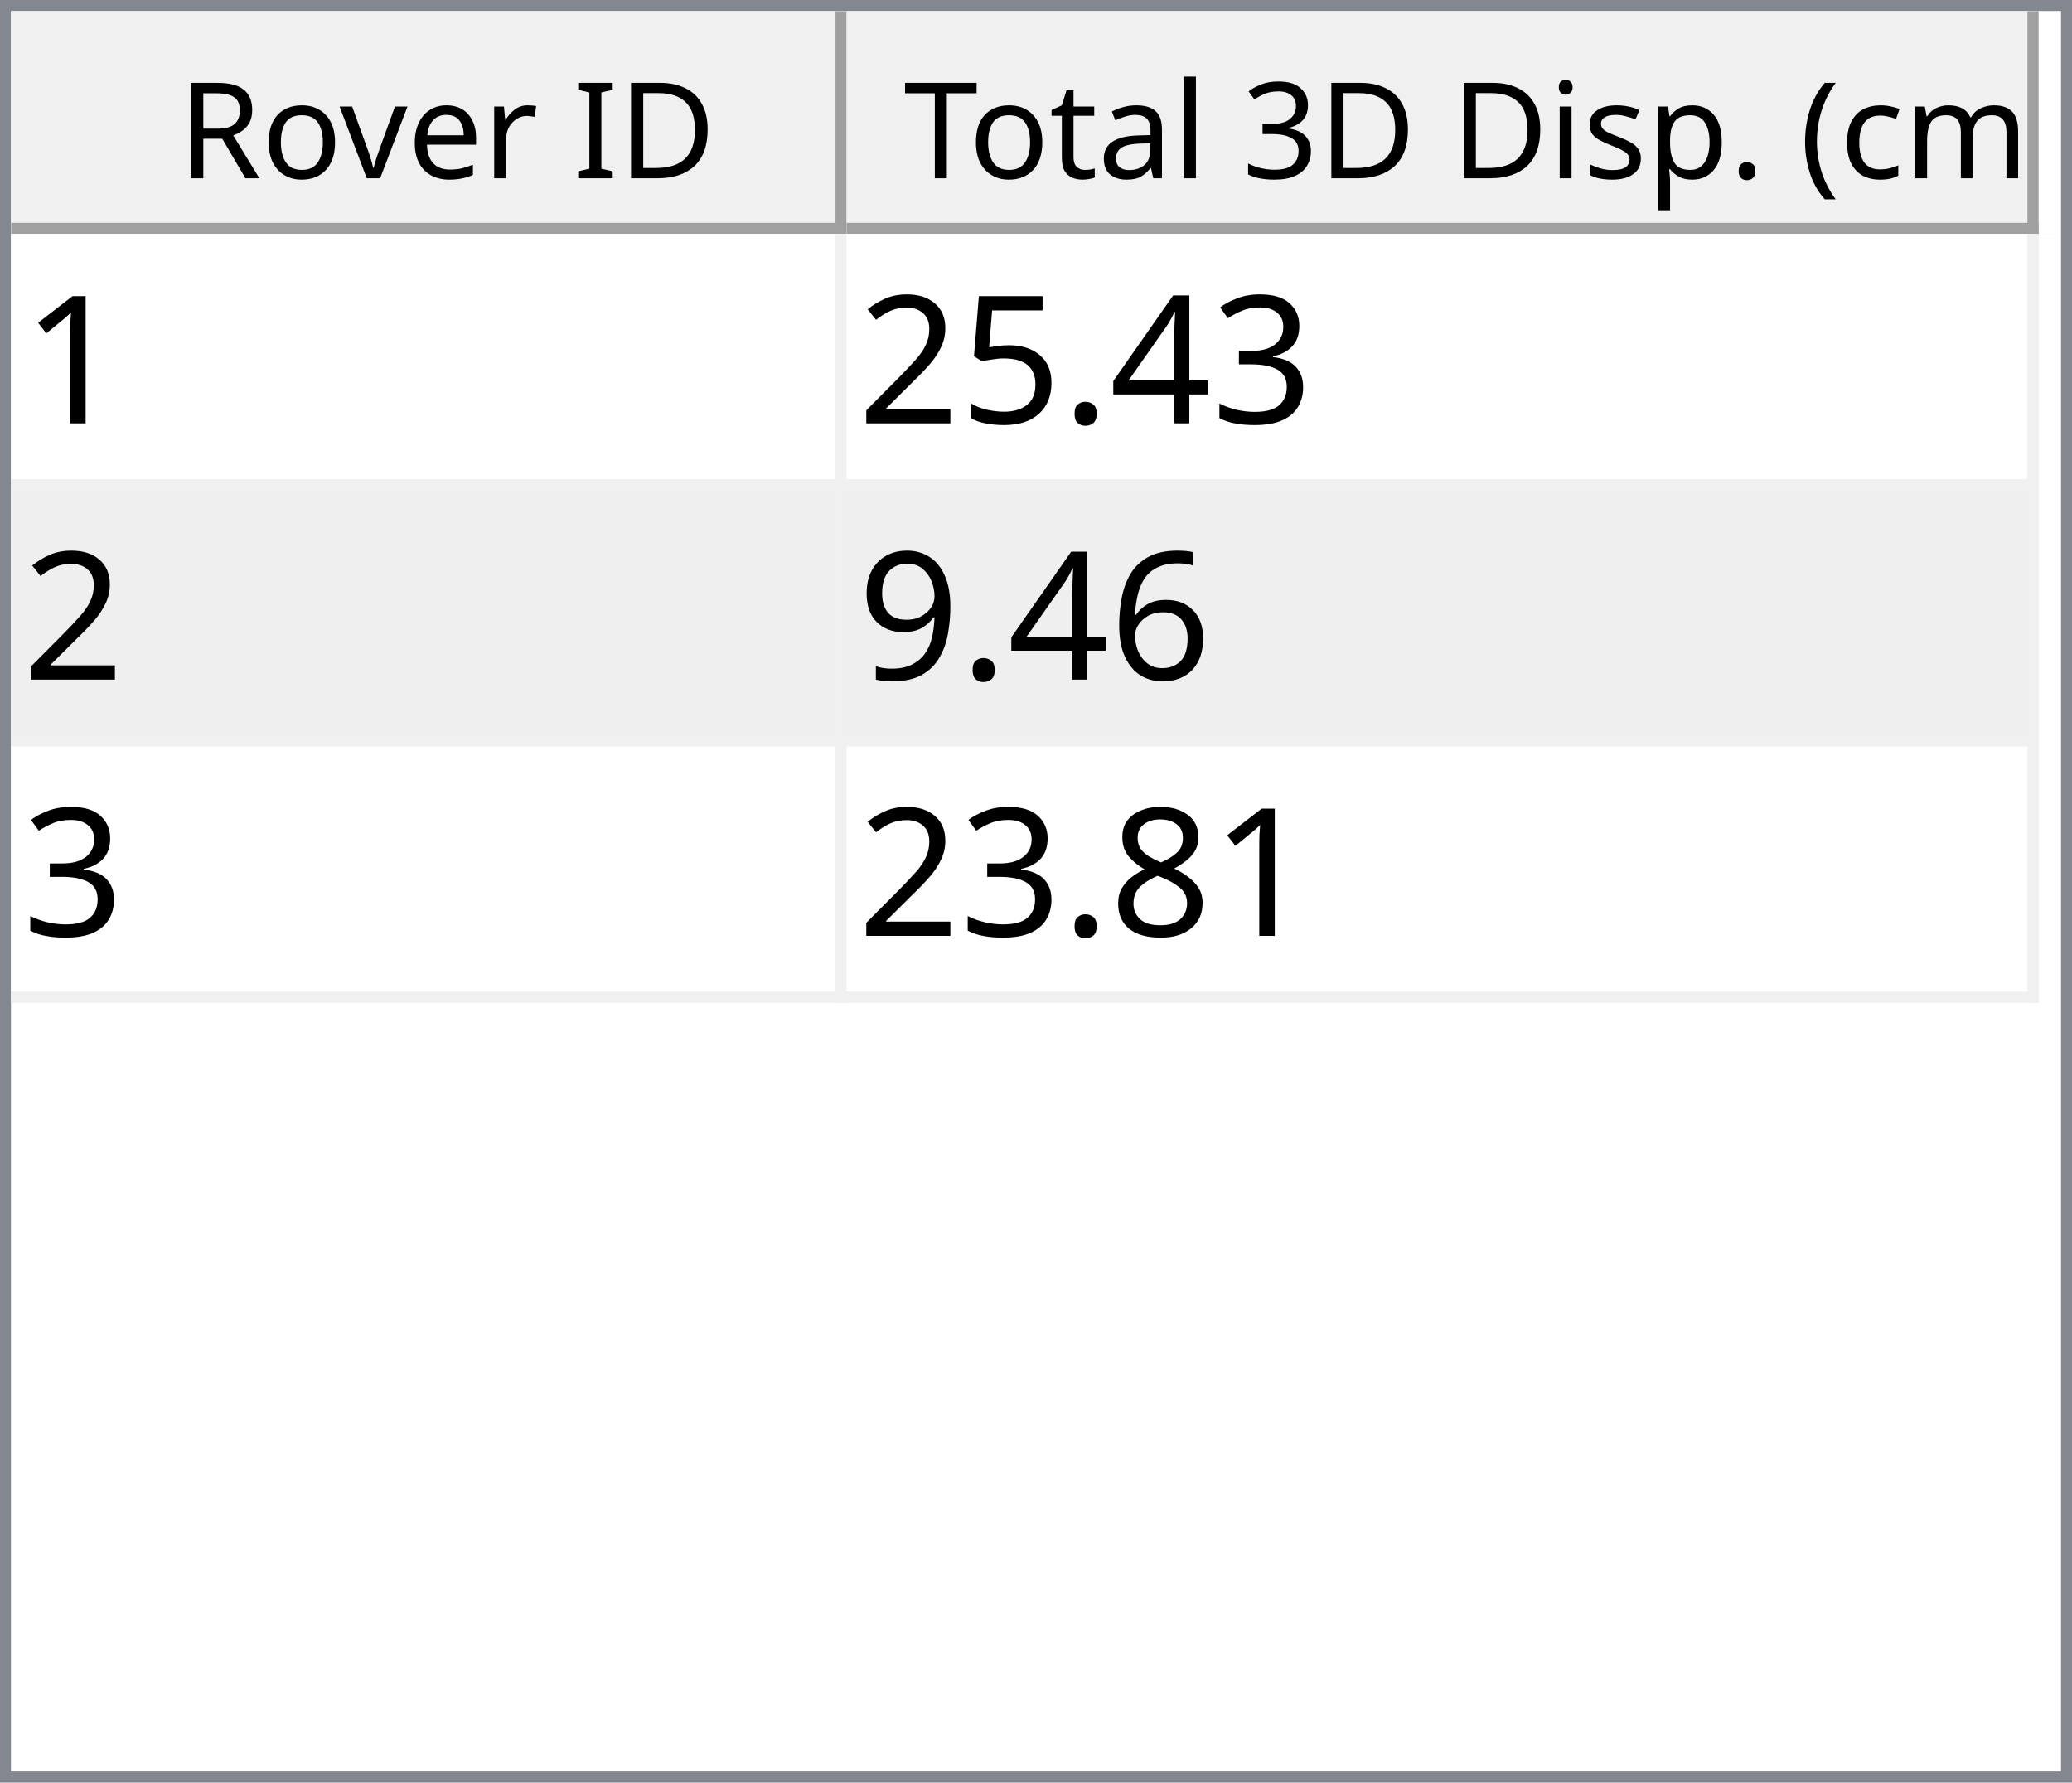
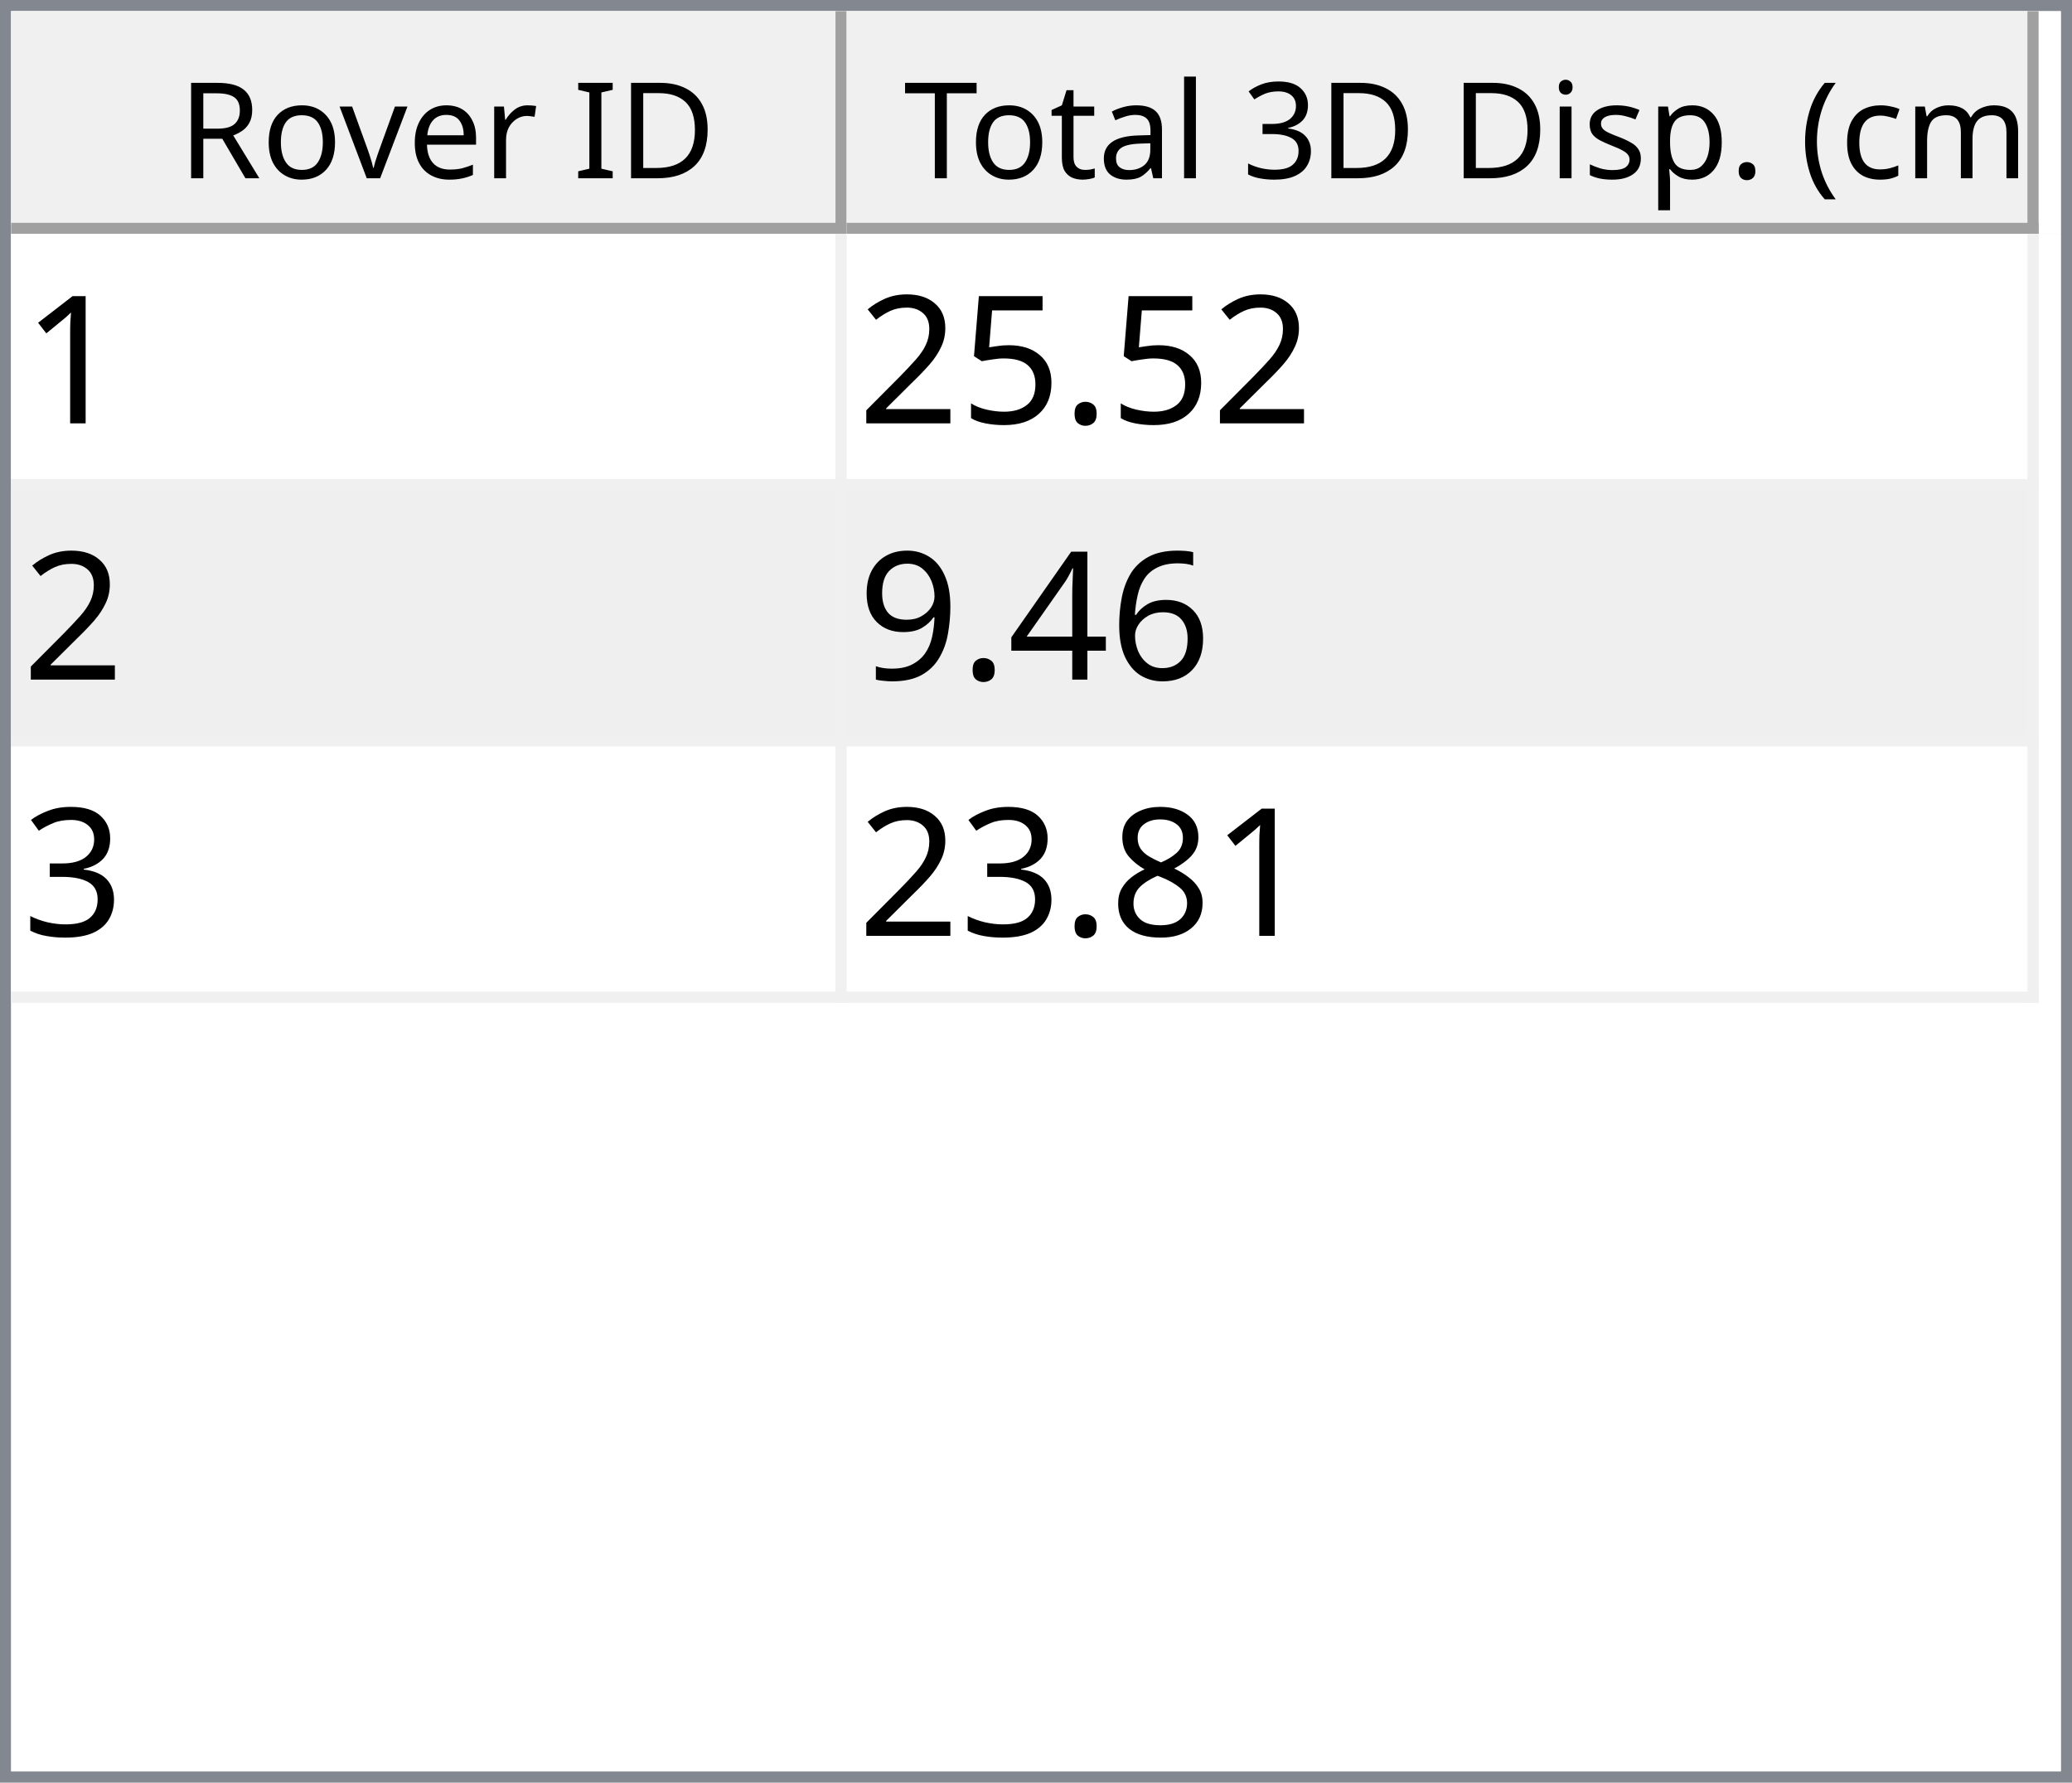
<svg xmlns="http://www.w3.org/2000/svg" style="fill-opacity:1; color-rendering:auto; color-interpolation:auto; text-rendering:auto; stroke:black; stroke-linecap:square; stroke-miterlimit:10; shape-rendering:auto; stroke-opacity:1; fill:black; stroke-dasharray:none; font-weight:normal; stroke-width:1; font-family:'Dialog'; font-style:normal; stroke-linejoin:miter; font-size:12px; stroke-dashoffset:0; image-rendering:auto;" width="186" height="160">
  <defs id="genericDefs" />
  <g>
    <defs id="defs1">
      <clipPath clipPathUnits="userSpaceOnUse" id="clipPath1">
        <path d="M0 0 L186 0 L186 160 L0 160 L0 0 Z" />
      </clipPath>
      <clipPath clipPathUnits="userSpaceOnUse" id="clipPath2">
        <path d="M0 0 L0 160 L186 160 L186 0 Z" />
      </clipPath>
      <clipPath clipPathUnits="userSpaceOnUse" id="clipPath3">
        <path d="M0 0 L0 20 L184 20 L184 0 Z" />
      </clipPath>
      <clipPath clipPathUnits="userSpaceOnUse" id="clipPath4">
        <path d="M0 0 L0 20 L75 20 L75 0 Z" />
      </clipPath>
      <clipPath clipPathUnits="userSpaceOnUse" id="clipPath5">
        <path d="M1 1 L1 19 L74 19 L74 1 Z" />
      </clipPath>
      <clipPath clipPathUnits="userSpaceOnUse" id="clipPath6">
        <path d="M0 0 L0 18 L73 18 L73 0 Z" />
      </clipPath>
      <clipPath clipPathUnits="userSpaceOnUse" id="clipPath7">
        <path d="M-0.5 -0.5 L-0.5 19.5 L74.5 19.5 L74.5 -0.5 Z" />
      </clipPath>
      <clipPath clipPathUnits="userSpaceOnUse" id="clipPath8">
        <path d="M0 0 L0 20 L107 20 L107 0 Z" />
      </clipPath>
      <clipPath clipPathUnits="userSpaceOnUse" id="clipPath9">
        <path d="M1 1 L1 19 L106 19 L106 1 Z" />
      </clipPath>
      <clipPath clipPathUnits="userSpaceOnUse" id="clipPath10">
        <path d="M0 0 L0 18 L105 18 L105 0 Z" />
      </clipPath>
      <clipPath clipPathUnits="userSpaceOnUse" id="clipPath11">
        <path d="M-0.5 -0.5 L-0.5 19.5 L106.5 19.5 L106.5 -0.5 Z" />
      </clipPath>
      <clipPath clipPathUnits="userSpaceOnUse" id="clipPath12">
        <path d="M0 0 L0 138 L184 138 L184 0 Z" />
      </clipPath>
      <clipPath clipPathUnits="userSpaceOnUse" id="clipPath13">
        <path d="M0 0 L0 69 L182 69 L182 0 Z" />
      </clipPath>
      <clipPath clipPathUnits="userSpaceOnUse" id="clipPath14">
        <path d="M-0.5 -0.5 L-0.5 68.5 L181.5 68.5 L181.5 -0.5 Z" />
      </clipPath>
      <clipPath clipPathUnits="userSpaceOnUse" id="clipPath15">
        <path d="M0 0 L0 22 L74 22 L74 0 Z" />
      </clipPath>
      <clipPath clipPathUnits="userSpaceOnUse" id="clipPath16">
        <path d="M0 0 L0 22 L106 22 L106 0 Z" />
      </clipPath>
      <font horiz-adv-x="64.551" id="font1">
        <font-face ascent="107.91" descent="25.098" units-per-em="100" style="font-style:normal; font-family:Segoe UI; font-weight:normal;" />
        <missing-glyph horiz-adv-x="64.551" d="M8.109 0 L8.109 68.266 L56.453 68.266 L56.453 0 L8.109 0 ZM15.328 7.234 L49.219 7.234 L49.219 61.031 L15.328 61.031 L15.328 7.234 Z" />
        <glyph unicode="D" horiz-adv-x="70.117" d="M9.188 0 L9.188 70.016 L28.516 70.016 Q65.531 70.016 65.531 35.891 Q65.531 19.672 55.25 9.836 Q44.969 0 27.734 0 L9.188 0 ZM17.391 62.594 L17.391 7.422 L27.828 7.422 Q41.609 7.422 49.273 14.797 Q56.938 22.172 56.938 35.688 Q56.938 62.594 28.328 62.594 L17.391 62.594 Z" />
        <glyph unicode="I" horiz-adv-x="26.611" d="M17.391 0 L9.188 0 L9.188 70.016 L17.391 70.016 L17.391 0 Z" />
        <glyph unicode=" " horiz-adv-x="27.393" d="" />
        <glyph unicode="r" horiz-adv-x="34.766" d="M34.188 41.891 Q32.078 43.5 28.125 43.5 Q23 43.5 19.555 38.672 Q16.109 33.844 16.109 25.484 L16.109 0 L8.109 0 L8.109 50 L16.109 50 L16.109 39.703 L16.312 39.703 Q18.016 44.969 21.531 47.922 Q25.047 50.875 29.391 50.875 Q32.516 50.875 34.188 50.203 L34.188 41.891 Z" />
        <glyph unicode="e" horiz-adv-x="52.295" d="M48.297 23 L12.984 23 Q13.188 14.656 17.484 10.109 Q21.781 5.562 29.297 5.562 Q37.75 5.562 44.828 11.141 L44.828 3.609 Q38.234 -1.172 27.391 -1.172 Q16.797 -1.172 10.742 5.641 Q4.688 12.453 4.688 24.812 Q4.688 36.469 11.305 43.82 Q17.922 51.172 27.734 51.172 Q37.547 51.172 42.922 44.828 Q48.297 38.484 48.297 27.203 L48.297 23 ZM40.094 29.781 Q40.047 36.719 36.75 40.578 Q33.453 44.438 27.594 44.438 Q21.922 44.438 17.969 40.383 Q14.016 36.328 13.094 29.781 L40.094 29.781 Z" />
        <glyph unicode="v" horiz-adv-x="47.9" d="M47.406 50 L27.484 0 L19.625 0 L0.688 50 L9.469 50 L22.172 13.672 Q23.578 9.672 23.922 6.688 L24.125 6.688 Q24.609 10.453 25.688 13.484 L38.969 50 L47.406 50 Z" />
        <glyph unicode="o" horiz-adv-x="58.594" d="M29 -1.172 Q17.922 -1.172 11.305 5.836 Q4.688 12.844 4.688 24.422 Q4.688 37.016 11.57 44.094 Q18.453 51.172 30.172 51.172 Q41.359 51.172 47.633 44.289 Q53.906 37.406 53.906 25.203 Q53.906 13.234 47.141 6.031 Q40.375 -1.172 29 -1.172 ZM29.594 44.438 Q21.875 44.438 17.383 39.188 Q12.891 33.938 12.891 24.703 Q12.891 15.828 17.43 10.695 Q21.969 5.562 29.594 5.562 Q37.359 5.562 41.531 10.594 Q45.703 15.625 45.703 24.906 Q45.703 34.281 41.531 39.359 Q37.359 44.438 29.594 44.438 Z" />
        <glyph unicode="R" horiz-adv-x="59.814" d="M59.375 0 L49.609 0 L37.891 19.625 Q36.281 22.359 34.766 24.289 Q33.25 26.219 31.664 27.438 Q30.078 28.656 28.25 29.219 Q26.422 29.781 24.125 29.781 L17.391 29.781 L17.391 0 L9.188 0 L9.188 70.016 L30.078 70.016 Q34.672 70.016 38.555 68.867 Q42.438 67.719 45.289 65.375 Q48.141 63.031 49.758 59.547 Q51.375 56.062 51.375 51.375 Q51.375 47.703 50.273 44.656 Q49.172 41.609 47.148 39.211 Q45.125 36.812 42.266 35.133 Q39.406 33.453 35.844 32.516 L35.844 32.328 Q37.594 31.547 38.891 30.547 Q40.188 29.547 41.359 28.18 Q42.531 26.812 43.68 25.078 Q44.828 23.344 46.234 21.047 L59.375 0 ZM17.391 62.594 L17.391 37.203 L28.516 37.203 Q31.594 37.203 34.203 38.133 Q36.812 39.062 38.719 40.797 Q40.625 42.531 41.703 45.047 Q42.781 47.562 42.781 50.688 Q42.781 56.297 39.141 59.445 Q35.5 62.594 28.609 62.594 L17.391 62.594 Z" />
        <glyph unicode=")" horiz-adv-x="30.176" d="M8.297 -15.922 L1.172 -15.922 Q16.406 2.344 16.406 26.812 Q16.406 51.469 1.078 70.016 L8.297 70.016 Q23.531 52.156 23.531 26.703 Q23.531 1.375 8.297 -15.922 Z" />
        <glyph unicode="m" horiz-adv-x="86.133" d="M79.109 0 L71.094 0 L71.094 28.719 Q71.094 37.016 68.531 40.727 Q65.969 44.438 59.906 44.438 Q54.781 44.438 51.195 39.75 Q47.609 35.062 47.609 28.516 L47.609 0 L39.594 0 L39.594 29.688 Q39.594 44.438 28.219 44.438 Q22.953 44.438 19.531 40.016 Q16.109 35.594 16.109 28.516 L16.109 0 L8.109 0 L8.109 50 L16.109 50 L16.109 42.094 L16.312 42.094 Q21.625 51.172 31.844 51.172 Q36.969 51.172 40.773 48.312 Q44.578 45.453 46 40.828 Q51.562 51.172 62.594 51.172 Q79.109 51.172 79.109 30.812 L79.109 0 Z" />
        <glyph unicode="c" horiz-adv-x="46.191" d="M42.188 2.297 Q36.422 -1.172 28.516 -1.172 Q17.828 -1.172 11.258 5.789 Q4.688 12.75 4.688 23.828 Q4.688 36.188 11.766 43.68 Q18.844 51.172 30.672 51.172 Q37.25 51.172 42.281 48.734 L42.281 40.531 Q36.719 44.438 30.375 44.438 Q22.703 44.438 17.797 38.945 Q12.891 33.453 12.891 24.516 Q12.891 15.719 17.508 10.641 Q22.125 5.562 29.891 5.562 Q36.422 5.562 42.188 9.906 L42.188 2.297 Z" />
        <glyph unicode="(" horiz-adv-x="30.176" d="M29.109 -15.922 L21.969 -15.922 Q6.844 1.375 6.844 26.703 Q6.844 52.156 21.969 70.016 L29.203 70.016 Q13.875 51.469 13.875 26.812 Q13.875 2.344 29.109 -15.922 Z" />
        <glyph unicode="." horiz-adv-x="21.68" d="M10.891 -1.078 Q8.641 -1.078 7.055 0.539 Q5.469 2.156 5.469 4.391 Q5.469 6.641 7.055 8.273 Q8.641 9.906 10.891 9.906 Q13.188 9.906 14.797 8.273 Q16.406 6.641 16.406 4.391 Q16.406 2.156 14.797 0.539 Q13.188 -1.078 10.891 -1.078 Z" />
        <glyph unicode="p" horiz-adv-x="58.789" d="M16.312 7.234 L16.109 7.234 L16.109 -23 L8.109 -23 L8.109 50 L16.109 50 L16.109 41.219 L16.312 41.219 Q22.219 51.172 33.594 51.172 Q43.266 51.172 48.688 44.461 Q54.109 37.75 54.109 26.469 Q54.109 13.922 48 6.375 Q41.891 -1.172 31.297 -1.172 Q21.578 -1.172 16.312 7.234 ZM16.109 27.391 L16.109 20.406 Q16.109 14.203 20.141 9.883 Q24.172 5.562 30.375 5.562 Q37.641 5.562 41.773 11.133 Q45.906 16.703 45.906 26.609 Q45.906 34.969 42.047 39.703 Q38.188 44.438 31.594 44.438 Q24.609 44.438 20.359 39.578 Q16.109 34.719 16.109 27.391 Z" />
        <glyph unicode="s" horiz-adv-x="42.432" d="M5.078 1.812 L5.078 10.406 Q11.625 5.562 19.484 5.562 Q30.031 5.562 30.031 12.594 Q30.031 14.594 29.125 15.992 Q28.219 17.391 26.68 18.461 Q25.141 19.531 23.07 20.383 Q21 21.234 18.609 22.172 Q15.281 23.484 12.766 24.828 Q10.25 26.172 8.57 27.859 Q6.891 29.547 6.031 31.695 Q5.172 33.844 5.172 36.719 Q5.172 40.234 6.789 42.945 Q8.406 45.656 11.086 47.484 Q13.766 49.312 17.211 50.242 Q20.656 51.172 24.312 51.172 Q30.812 51.172 35.938 48.922 L35.938 40.828 Q30.422 44.438 23.25 44.438 Q21 44.438 19.195 43.922 Q17.391 43.406 16.094 42.477 Q14.797 41.547 14.086 40.258 Q13.375 38.969 13.375 37.406 Q13.375 35.453 14.086 34.133 Q14.797 32.812 16.164 31.789 Q17.531 30.766 19.484 29.938 Q21.438 29.109 23.922 28.125 Q27.25 26.859 29.883 25.516 Q32.516 24.172 34.375 22.484 Q36.234 20.797 37.234 18.602 Q38.234 16.406 38.234 13.375 Q38.234 9.672 36.602 6.938 Q34.969 4.203 32.234 2.398 Q29.5 0.594 25.93 -0.289 Q22.359 -1.172 18.453 -1.172 Q10.75 -1.172 5.078 1.812 Z" />
        <glyph unicode="i" horiz-adv-x="24.219" d="M12.203 62.703 Q10.062 62.703 8.547 64.164 Q7.031 65.625 7.031 67.875 Q7.031 70.125 8.547 71.609 Q10.062 73.094 12.203 73.094 Q14.406 73.094 15.945 71.609 Q17.484 70.125 17.484 67.875 Q17.484 65.719 15.945 64.211 Q14.406 62.703 12.203 62.703 ZM16.109 0 L8.109 0 L8.109 50 L16.109 50 L16.109 0 Z" />
        <glyph unicode="3" horiz-adv-x="53.906" d="M46.531 19.828 Q46.531 15.094 44.75 11.211 Q42.969 7.328 39.719 4.57 Q36.469 1.812 31.93 0.297 Q27.391 -1.219 21.922 -1.219 Q11.922 -1.219 6 2.594 L6 11.188 Q13.094 5.609 22.219 5.609 Q25.875 5.609 28.828 6.539 Q31.781 7.469 33.906 9.227 Q36.031 10.984 37.18 13.477 Q38.328 15.969 38.328 19.094 Q38.328 32.812 18.797 32.812 L12.984 32.812 L12.984 39.594 L18.5 39.594 Q35.797 39.594 35.797 52.484 Q35.797 64.406 22.609 64.406 Q15.188 64.406 8.688 59.422 L8.688 67.188 Q15.375 71.188 24.609 71.188 Q29 71.188 32.57 69.969 Q36.141 68.75 38.68 66.555 Q41.219 64.359 42.609 61.281 Q44 58.203 44 54.5 Q44 40.672 30.031 36.719 L30.031 36.531 Q33.594 36.141 36.625 34.797 Q39.656 33.453 41.852 31.305 Q44.047 29.156 45.289 26.25 Q46.531 23.344 46.531 19.828 Z" />
        <glyph unicode="l" horiz-adv-x="24.219" d="M16.109 0 L8.109 0 L8.109 74.031 L16.109 74.031 L16.109 0 Z" />
        <glyph unicode="a" horiz-adv-x="50.879" d="M43.891 0 L35.891 0 L35.891 7.812 L35.688 7.812 Q30.469 -1.172 20.312 -1.172 Q12.844 -1.172 8.617 2.781 Q4.391 6.734 4.391 13.281 Q4.391 27.297 20.906 29.594 L35.891 31.688 Q35.891 44.438 25.594 44.438 Q16.547 44.438 9.281 38.281 L9.281 46.484 Q16.656 51.172 26.266 51.172 Q43.891 51.172 43.891 32.516 L43.891 0 ZM35.891 25.297 L23.828 23.641 Q18.266 22.859 15.43 20.875 Q12.594 18.891 12.594 13.875 Q12.594 10.203 15.211 7.883 Q17.828 5.562 22.172 5.562 Q28.125 5.562 32.008 9.742 Q35.891 13.922 35.891 20.312 L35.891 25.297 Z" />
        <glyph unicode="t" horiz-adv-x="33.887" d="M31.297 0.484 Q28.469 -1.078 23.828 -1.078 Q10.688 -1.078 10.688 13.578 L10.688 43.172 L2.094 43.172 L2.094 50 L10.688 50 L10.688 62.203 L18.703 64.797 L18.703 50 L31.297 50 L31.297 43.172 L18.703 43.172 L18.703 14.984 Q18.703 9.969 20.414 7.82 Q22.125 5.672 26.078 5.672 Q29.109 5.672 31.297 7.328 L31.297 0.484 Z" />
        <glyph unicode="T" horiz-adv-x="52.393" d="M50.594 62.594 L30.375 62.594 L30.375 0 L22.172 0 L22.172 62.594 L2 62.594 L2 70.016 L50.594 70.016 L50.594 62.594 Z" />
      </font>
      <font horiz-adv-x="75.0" id="font2">
        <font-face ascent="100.537" descent="21.973" units-per-em="100" style="font-style:normal; font-family:sans-serif; font-weight:normal;" />
        <missing-glyph horiz-adv-x="75.0" d="M12.5 0 L12.5 62.5 L62.5 62.5 L62.5 0 L12.5 0 ZM14.062 1.562 L60.938 1.562 L60.938 60.938 L14.062 60.938 L14.062 1.562 Z" />
        <glyph unicode="1" horiz-adv-x="55.615" d="M37.25 0 L28.469 0 L28.469 56 Q25.297 52.984 20.141 49.953 Q14.984 46.922 10.891 45.406 L10.891 53.906 Q18.266 57.375 23.781 62.305 Q29.297 67.234 31.594 71.875 L37.25 71.875 L37.25 0 Z" />
-         <glyph unicode="3" horiz-adv-x="55.615" d="M4.203 18.891 L12.984 20.062 Q14.5 12.594 18.141 9.297 Q21.781 6 27 6 Q33.203 6 37.477 10.297 Q41.75 14.594 41.75 20.953 Q41.75 27 37.797 30.93 Q33.844 34.859 27.734 34.859 Q25.25 34.859 21.531 33.891 L22.516 41.609 Q23.391 41.5 23.922 41.5 Q29.547 41.5 34.039 44.43 Q38.531 47.359 38.531 53.469 Q38.531 58.297 35.258 61.477 Q31.984 64.656 26.812 64.656 Q21.688 64.656 18.266 61.43 Q14.844 58.203 13.875 51.766 L5.078 53.328 Q6.688 62.156 12.398 67.016 Q18.109 71.875 26.609 71.875 Q32.469 71.875 37.398 69.359 Q42.328 66.844 44.945 62.5 Q47.562 58.156 47.562 53.266 Q47.562 48.641 45.07 44.828 Q42.578 41.016 37.703 38.766 Q44.047 37.312 47.562 32.695 Q51.078 28.078 51.078 21.141 Q51.078 11.766 44.242 5.25 Q37.406 -1.266 26.953 -1.266 Q17.531 -1.266 11.305 4.352 Q5.078 9.969 4.203 18.891 Z" />
-         <glyph unicode="4" horiz-adv-x="55.615" d="M32.328 0 L32.328 17.141 L1.266 17.141 L1.266 25.203 L33.938 71.578 L41.109 71.578 L41.109 25.203 L50.781 25.203 L50.781 17.141 L41.109 17.141 L41.109 0 L32.328 0 ZM32.328 25.203 L32.328 57.469 L9.906 25.203 L32.328 25.203 Z" />
        <glyph unicode="." horiz-adv-x="27.783" d="M9.078 0 L9.078 10.016 L19.094 10.016 L19.094 0 L9.078 0 Z" />
        <glyph unicode="5" horiz-adv-x="55.615" d="M4.156 18.75 L13.375 19.531 Q14.406 12.797 18.141 9.398 Q21.875 6 27.156 6 Q33.5 6 37.891 10.789 Q42.281 15.578 42.281 23.484 Q42.281 31 38.062 35.352 Q33.844 39.703 27 39.703 Q22.75 39.703 19.336 37.773 Q15.922 35.844 13.969 32.766 L5.719 33.844 L12.641 70.609 L48.25 70.609 L48.25 62.203 L19.672 62.203 L15.828 42.969 Q22.266 47.469 29.344 47.469 Q38.719 47.469 45.164 40.969 Q51.609 34.469 51.609 24.266 Q51.609 14.547 45.953 7.469 Q39.062 -1.219 27.156 -1.219 Q17.391 -1.219 11.211 4.25 Q5.031 9.719 4.156 18.75 Z" />
        <glyph unicode="2" horiz-adv-x="55.615" d="M50.344 8.453 L50.344 0 L3.031 0 Q2.938 3.172 4.047 6.109 Q5.859 10.938 9.836 15.625 Q13.812 20.312 21.344 26.469 Q33.016 36.031 37.117 41.625 Q41.219 47.219 41.219 52.203 Q41.219 57.422 37.477 61.008 Q33.734 64.594 27.734 64.594 Q21.391 64.594 17.578 60.789 Q13.766 56.984 13.719 50.25 L4.688 51.172 Q5.609 61.281 11.664 66.578 Q17.719 71.875 27.938 71.875 Q38.234 71.875 44.242 66.164 Q50.25 60.453 50.25 52 Q50.25 47.703 48.492 43.555 Q46.734 39.406 42.656 34.812 Q38.578 30.219 29.109 22.219 Q21.188 15.578 18.945 13.211 Q16.703 10.844 15.234 8.453 L50.344 8.453 Z" />
        <glyph unicode="6" horiz-adv-x="55.615" d="M49.75 54.047 L41.016 53.375 Q39.844 58.547 37.703 60.891 Q34.125 64.656 28.906 64.656 Q24.703 64.656 21.531 62.312 Q17.391 59.281 14.992 53.469 Q12.594 47.656 12.5 36.922 Q15.672 41.75 20.266 44.094 Q24.859 46.438 29.891 46.438 Q38.672 46.438 44.852 39.969 Q51.031 33.5 51.031 23.25 Q51.031 16.5 48.125 10.719 Q45.219 4.938 40.141 1.859 Q35.062 -1.219 28.609 -1.219 Q17.625 -1.219 10.695 6.859 Q3.766 14.938 3.766 33.5 Q3.766 54.25 11.422 63.672 Q18.109 71.875 29.438 71.875 Q37.891 71.875 43.289 67.141 Q48.688 62.406 49.75 54.047 ZM13.875 23.188 Q13.875 18.656 15.797 14.508 Q17.719 10.359 21.188 8.18 Q24.656 6 28.469 6 Q34.031 6 38.039 10.492 Q42.047 14.984 42.047 22.703 Q42.047 30.125 38.086 34.398 Q34.125 38.672 28.125 38.672 Q22.172 38.672 18.023 34.398 Q13.875 30.125 13.875 23.188 Z" />
+         <glyph unicode="4" horiz-adv-x="55.615" d="M32.328 0 L32.328 17.141 L1.266 17.141 L1.266 25.203 L33.938 71.578 L41.109 71.578 L41.109 25.203 L50.781 25.203 L50.781 17.141 L41.109 17.141 L41.109 0 L32.328 0 ZM32.328 25.203 L32.328 57.469 L9.906 25.203 L32.328 25.203 Z" />
        <glyph unicode="9" horiz-adv-x="55.615" d="M5.469 16.547 L13.922 17.328 Q14.984 11.375 18.016 8.688 Q21.047 6 25.781 6 Q29.828 6 32.883 7.859 Q35.938 9.719 37.891 12.82 Q39.844 15.922 41.164 21.195 Q42.484 26.469 42.484 31.938 Q42.484 32.516 42.438 33.688 Q39.797 29.5 35.234 26.883 Q30.672 24.266 25.344 24.266 Q16.453 24.266 10.305 30.711 Q4.156 37.156 4.156 47.703 Q4.156 58.594 10.578 65.234 Q17 71.875 26.656 71.875 Q33.641 71.875 39.43 68.117 Q45.219 64.359 48.219 57.398 Q51.219 50.438 51.219 37.25 Q51.219 23.531 48.242 15.406 Q45.266 7.281 39.383 3.031 Q33.5 -1.219 25.594 -1.219 Q17.188 -1.219 11.867 3.445 Q6.547 8.109 5.469 16.547 ZM41.453 48.141 Q41.453 55.719 37.43 60.156 Q33.406 64.594 27.734 64.594 Q21.875 64.594 17.531 59.812 Q13.188 55.031 13.188 47.406 Q13.188 40.578 17.312 36.305 Q21.438 32.031 27.484 32.031 Q33.594 32.031 37.523 36.305 Q41.453 40.578 41.453 48.141 Z" />
+         <glyph unicode="3" horiz-adv-x="55.615" d="M4.203 18.891 L12.984 20.062 Q14.5 12.594 18.141 9.297 Q21.781 6 27 6 Q33.203 6 37.477 10.297 Q41.75 14.594 41.75 20.953 Q41.75 27 37.797 30.93 Q33.844 34.859 27.734 34.859 Q25.25 34.859 21.531 33.891 L22.516 41.609 Q23.391 41.5 23.922 41.5 Q29.547 41.5 34.039 44.43 Q38.531 47.359 38.531 53.469 Q38.531 58.297 35.258 61.477 Q31.984 64.656 26.812 64.656 Q21.688 64.656 18.266 61.43 Q14.844 58.203 13.875 51.766 L5.078 53.328 Q6.688 62.156 12.398 67.016 Q18.109 71.875 26.609 71.875 Q32.469 71.875 37.398 69.359 Q42.328 66.844 44.945 62.5 Q47.562 58.156 47.562 53.266 Q47.562 48.641 45.07 44.828 Q42.578 41.016 37.703 38.766 Q44.047 37.312 47.562 32.695 Q51.078 28.078 51.078 21.141 Q51.078 11.766 44.242 5.25 Q37.406 -1.266 26.953 -1.266 Q17.531 -1.266 11.305 4.352 Q5.078 9.969 4.203 18.891 Z" />
        <glyph unicode="8" horiz-adv-x="55.615" d="M17.672 38.812 Q12.203 40.828 9.57 44.539 Q6.938 48.25 6.938 53.422 Q6.938 61.234 12.555 66.555 Q18.172 71.875 27.484 71.875 Q36.859 71.875 42.578 66.43 Q48.297 60.984 48.297 53.172 Q48.297 48.188 45.68 44.508 Q43.062 40.828 37.75 38.812 Q44.344 36.672 47.781 31.883 Q51.219 27.094 51.219 20.453 Q51.219 11.281 44.727 5.031 Q38.234 -1.219 27.641 -1.219 Q17.047 -1.219 10.547 5.055 Q4.047 11.328 4.047 20.703 Q4.047 27.688 7.594 32.398 Q11.141 37.109 17.672 38.812 ZM15.922 53.719 Q15.922 48.641 19.195 45.414 Q22.469 42.188 27.688 42.188 Q32.766 42.188 36.016 45.383 Q39.266 48.578 39.266 53.219 Q39.266 58.062 35.914 61.359 Q32.562 64.656 27.594 64.656 Q22.562 64.656 19.242 61.43 Q15.922 58.203 15.922 53.719 ZM13.094 20.656 Q13.094 16.891 14.875 13.375 Q16.656 9.859 20.172 7.93 Q23.688 6 27.734 6 Q34.031 6 38.133 10.055 Q42.234 14.109 42.234 20.359 Q42.234 26.703 38.016 30.859 Q33.797 35.016 27.438 35.016 Q21.234 35.016 17.164 30.914 Q13.094 26.812 13.094 20.656 Z" />
      </font>
    </defs>
    <g style="fill:white; stroke:white;">
      <rect x="0" y="0" width="186" style="clip-path:url(#clipPath1); stroke:none;" height="160" />
    </g>
    <g style="fill:white; text-rendering:optimizeSpeed; color-rendering:optimizeSpeed; image-rendering:optimizeSpeed; shape-rendering:crispEdges; stroke:white; color-interpolation:sRGB;">
      <rect x="0" width="186" height="160" y="0" style="stroke:none;" />
      <path style="stroke:none;" d="M0 160 L186 160 L186 0 L0 0 Z" />
    </g>
    <g style="fill:rgb(240,240,240); font-family:'Segoe UI'; stroke:rgb(240,240,240);">
      <rect x="0" y="0" width="186" style="clip-path:url(#clipPath2); stroke:none;" height="160" />
    </g>
    <g style="fill:rgb(130,135,144); font-family:'Segoe UI'; stroke:rgb(130,135,144);">
      <path d="M0 0 L186 0 L186 160 L0 160 L0 0 ZM1 1 L185 1 L185 159 L1 159 L1 1 Z" style="fill-rule:evenodd; clip-path:url(#clipPath2); stroke:none;" />
    </g>
    <g style="fill:white; font-family:'Segoe UI'; stroke:white;" transform="translate(1,1)">
      <rect x="0" y="0" width="184" style="clip-path:url(#clipPath3); stroke:none;" height="20" />
    </g>
    <g style="fill:rgb(240,240,240); font-family:'Segoe UI'; stroke:rgb(240,240,240);" transform="translate(1,1)">
      <rect x="0" y="0" width="75" style="clip-path:url(#clipPath4); stroke:none;" height="20" />
    </g>
    <g style="font-family:'Segoe UI';" transform="translate(2,2)">
      <text x="14" xml:space="preserve" y="14" style="clip-path:url(#clipPath6); stroke:none;">Rover ID</text>
    </g>
    <g style="fill:rgb(160,160,160); font-family:'Segoe UI'; stroke:rgb(160,160,160); stroke-linejoin:bevel;" transform="translate(1.5,1.5)">
      <line x1="74" x2="74" y1="0" style="fill:none; clip-path:url(#clipPath7);" y2="19" />
    </g>
    <g style="fill:rgb(160,160,160); font-family:'Segoe UI'; stroke:rgb(160,160,160); stroke-linejoin:bevel;" transform="matrix(1,0,0,1,1,1) translate(0.5,0.5)">
      <line x1="0" x2="74" y1="19" style="fill:none; clip-path:url(#clipPath7);" y2="19" />
    </g>
    <g style="fill:rgb(240,240,240); font-family:'Segoe UI'; stroke:rgb(240,240,240);" transform="translate(76,1)">
      <rect x="0" y="0" width="107" style="clip-path:url(#clipPath8); stroke:none;" height="20" />
    </g>
    <g style="font-family:'Segoe UI';" transform="translate(77,2)">
      <text x="1" xml:space="preserve" y="14" style="clip-path:url(#clipPath10); stroke:none;"> Total 3D Disp. (cm)</text>
    </g>
    <g style="fill:rgb(160,160,160); font-family:'Segoe UI'; stroke:rgb(160,160,160); stroke-linejoin:bevel;" transform="translate(76.5,1.5)">
      <line x1="106" x2="106" y1="0" style="fill:none; clip-path:url(#clipPath11);" y2="19" />
    </g>
    <g style="fill:rgb(160,160,160); font-family:'Segoe UI'; stroke:rgb(160,160,160); stroke-linejoin:bevel;" transform="matrix(1,0,0,1,76,1) translate(0.5,0.5)">
      <line x1="0" x2="106" y1="19" style="fill:none; clip-path:url(#clipPath11);" y2="19" />
    </g>
    <g style="fill:white; font-family:'Segoe UI'; stroke:white;" transform="translate(1,21)">
      <rect x="0" y="0" width="184" style="clip-path:url(#clipPath12); stroke:none;" height="138" />
    </g>
    <g style="fill:rgb(240,240,240); font-size:16px; font-family:sans-serif; stroke:rgb(240,240,240);" transform="translate(1,21)">
      <rect x="0" y="0" width="182" style="clip-path:url(#clipPath13); stroke:none;" height="69" />
      <line transform="translate(0.5,0.5)" x1="0" x2="181" y1="22" style="clip-path:url(#clipPath14); fill:none; stroke-linejoin:bevel;" y2="22" />
    </g>
    <g transform="matrix(1,0,0,1,1,21) translate(0.5,0.5)" style="fill:rgb(240,240,240); font-size:16px; font-family:sans-serif; stroke:rgb(240,240,240); stroke-linejoin:bevel;">
      <line x1="0" x2="181" y1="45" style="fill:none; clip-path:url(#clipPath14);" y2="45" />
    </g>
    <g transform="matrix(1,0,0,1,1,21) translate(0.5,0.5)" style="fill:rgb(240,240,240); font-size:16px; font-family:sans-serif; stroke:rgb(240,240,240); stroke-linejoin:bevel;">
      <line x1="0" x2="181" y1="68" style="fill:none; clip-path:url(#clipPath14);" y2="68" />
    </g>
    <g transform="matrix(1,0,0,1,1,21) translate(0.5,0.5)" style="fill:rgb(240,240,240); font-size:16px; font-family:sans-serif; stroke:rgb(240,240,240); stroke-linejoin:bevel;">
      <line x1="74" x2="74" y1="0" style="fill:none; clip-path:url(#clipPath14);" y2="68" />
    </g>
    <g transform="matrix(1,0,0,1,1,21) translate(0.5,0.5)" style="fill:rgb(240,240,240); font-size:16px; font-family:sans-serif; stroke:rgb(240,240,240); stroke-linejoin:bevel;">
      <line x1="181" x2="181" y1="0" style="fill:none; clip-path:url(#clipPath14);" y2="68" />
    </g>
    <g style="fill:white; font-size:16px; font-family:sans-serif; stroke:white;" transform="matrix(1,0,0,1,1,21)">
      <rect x="0" y="0" width="74" style="clip-path:url(#clipPath15); stroke:none;" height="22" />
      <text x="1" y="17" style="fill:black; clip-path:url(#clipPath15); stroke:none;" xml:space="preserve">1</text>
    </g>
    <g style="fill:white; font-size:16px; font-family:sans-serif; stroke:white;" transform="matrix(1,0,0,1,1,21) translate(75,0)">
      <rect x="0" y="0" width="106" style="clip-path:url(#clipPath16); stroke:none;" height="22" />
-       <text x="1" y="17" style="fill:black; clip-path:url(#clipPath16); stroke:none;" xml:space="preserve">25.43</text>
+       <text x="1" y="17" style="fill:black; clip-path:url(#clipPath16); stroke:none;" xml:space="preserve">25.52</text>
    </g>
    <g style="fill:rgb(239,239,239); font-size:16px; font-family:sans-serif; stroke:rgb(239,239,239);" transform="matrix(1,0,0,1,1,21) translate(0,23)">
      <rect x="0" y="0" width="74" style="clip-path:url(#clipPath15); stroke:none;" height="22" />
      <text x="1" y="17" style="fill:black; clip-path:url(#clipPath15); stroke:none;" xml:space="preserve">2</text>
    </g>
    <g style="fill:rgb(239,239,239); font-size:16px; font-family:sans-serif; stroke:rgb(239,239,239);" transform="matrix(1,0,0,1,1,21) translate(75,23)">
      <rect x="0" y="0" width="106" style="clip-path:url(#clipPath16); stroke:none;" height="22" />
      <text x="1" y="17" style="fill:black; clip-path:url(#clipPath16); stroke:none;" xml:space="preserve">9.46</text>
    </g>
    <g style="fill:white; font-size:16px; font-family:sans-serif; stroke:white;" transform="matrix(1,0,0,1,1,21) translate(0,46)">
      <rect x="0" y="0" width="74" style="clip-path:url(#clipPath15); stroke:none;" height="22" />
      <text x="1" y="17" style="fill:black; clip-path:url(#clipPath15); stroke:none;" xml:space="preserve">3</text>
    </g>
    <g style="fill:white; font-size:16px; font-family:sans-serif; stroke:white;" transform="matrix(1,0,0,1,1,21) translate(75,46)">
      <rect x="0" y="0" width="106" style="clip-path:url(#clipPath16); stroke:none;" height="22" />
      <text x="1" y="17" style="fill:black; clip-path:url(#clipPath16); stroke:none;" xml:space="preserve">23.81</text>
    </g>
  </g>
</svg>
